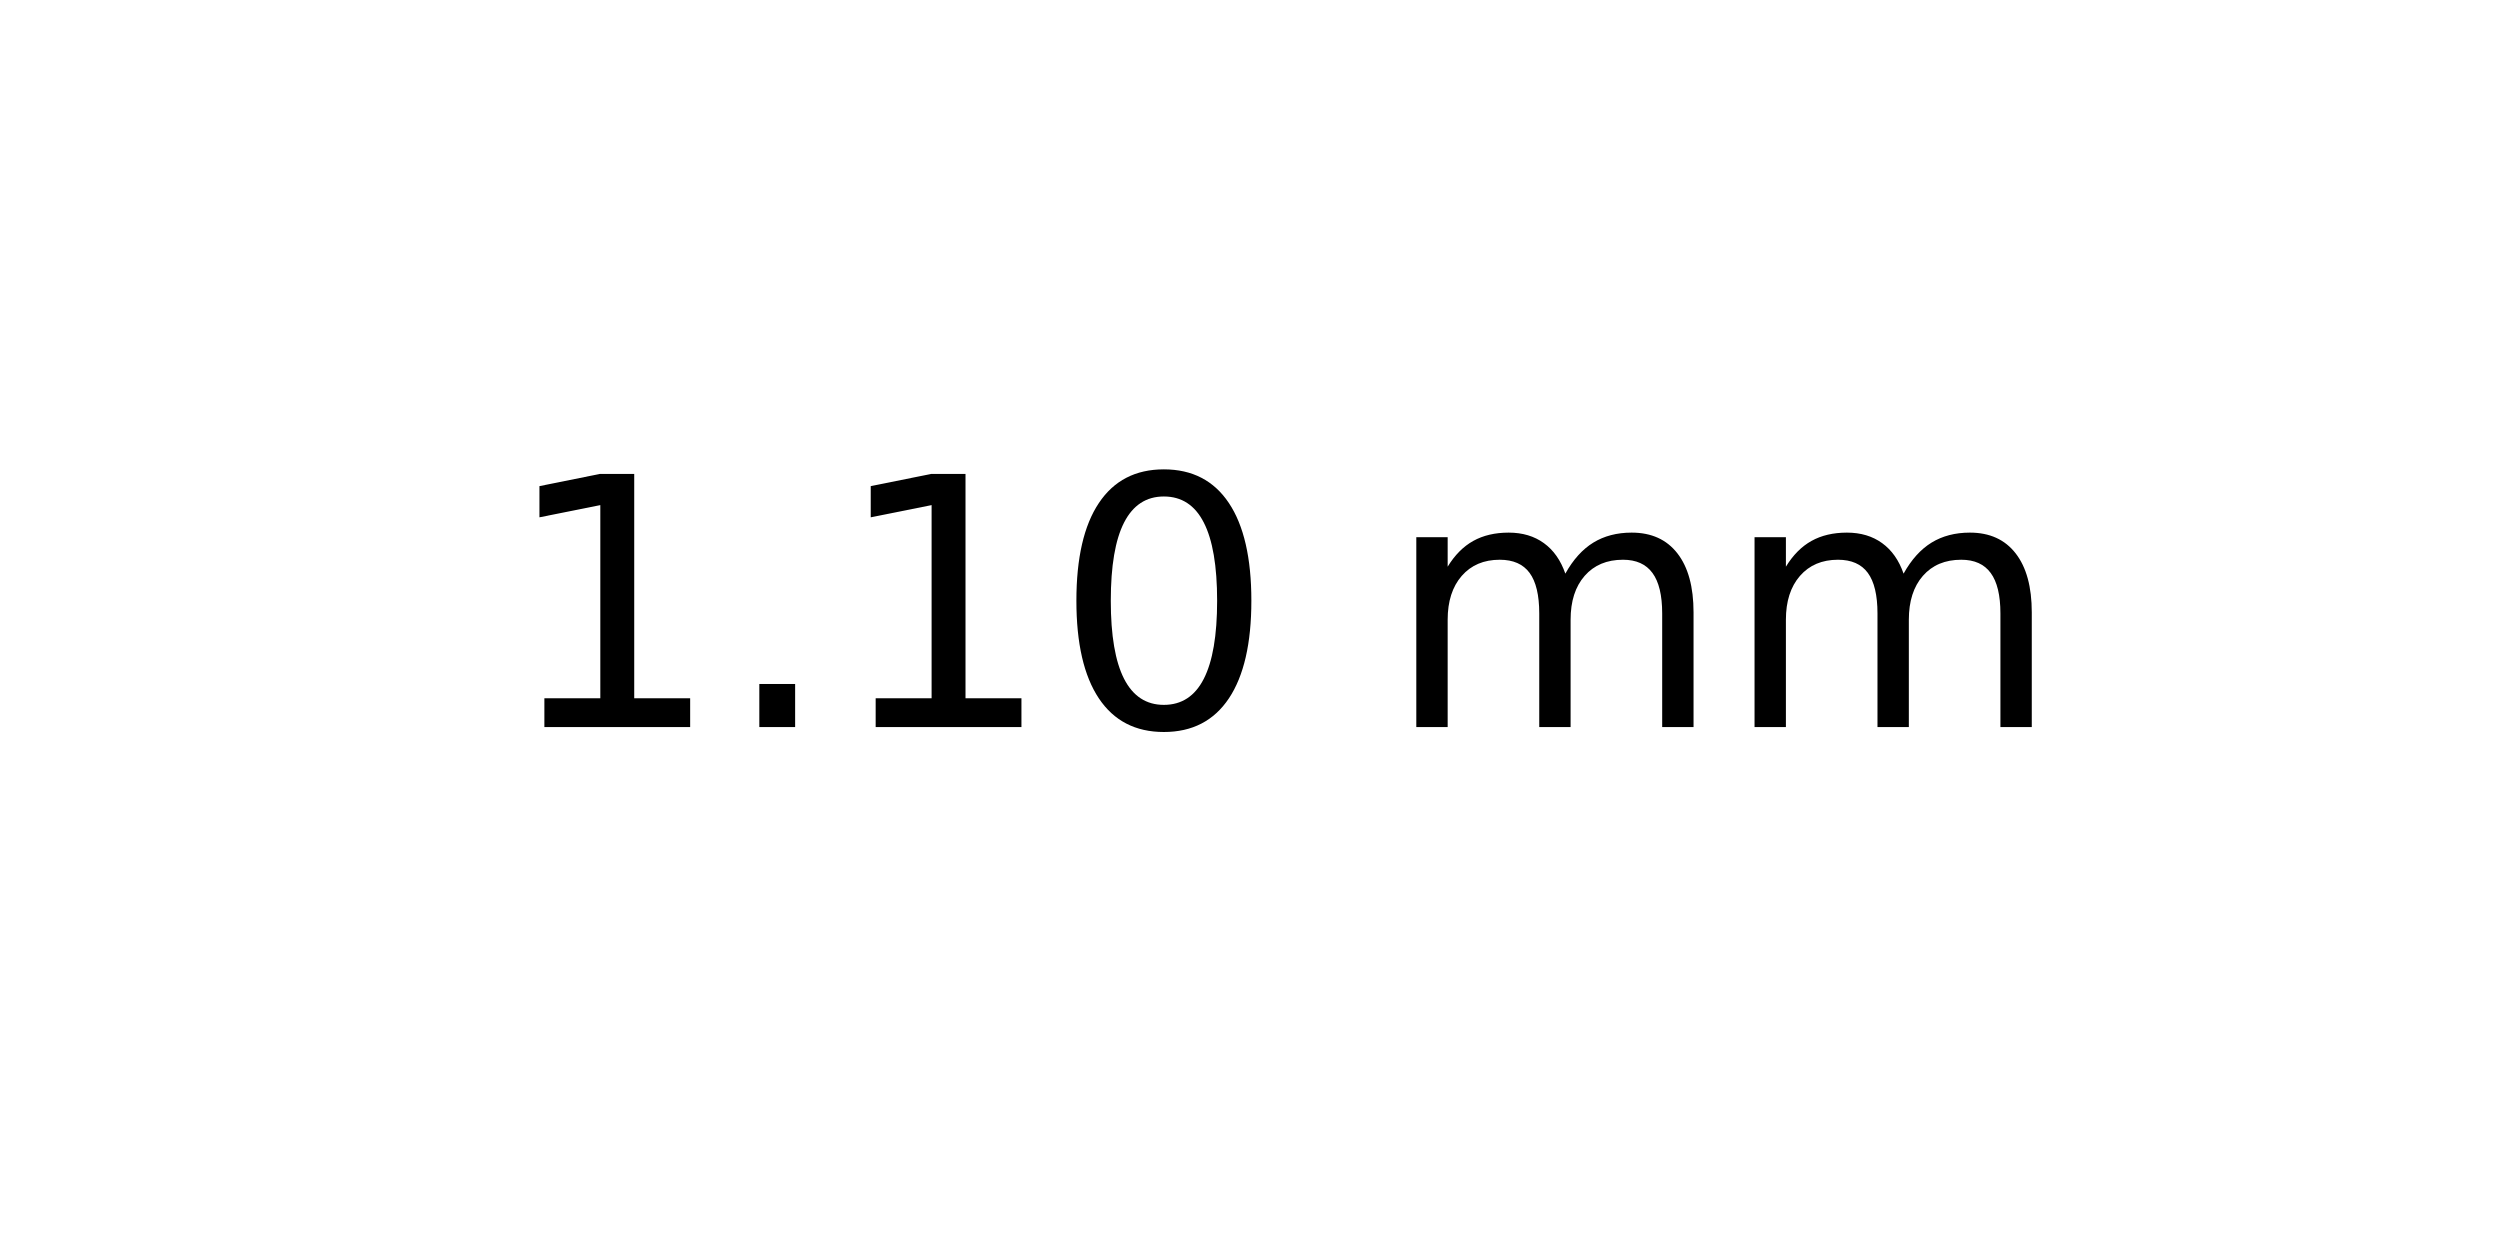
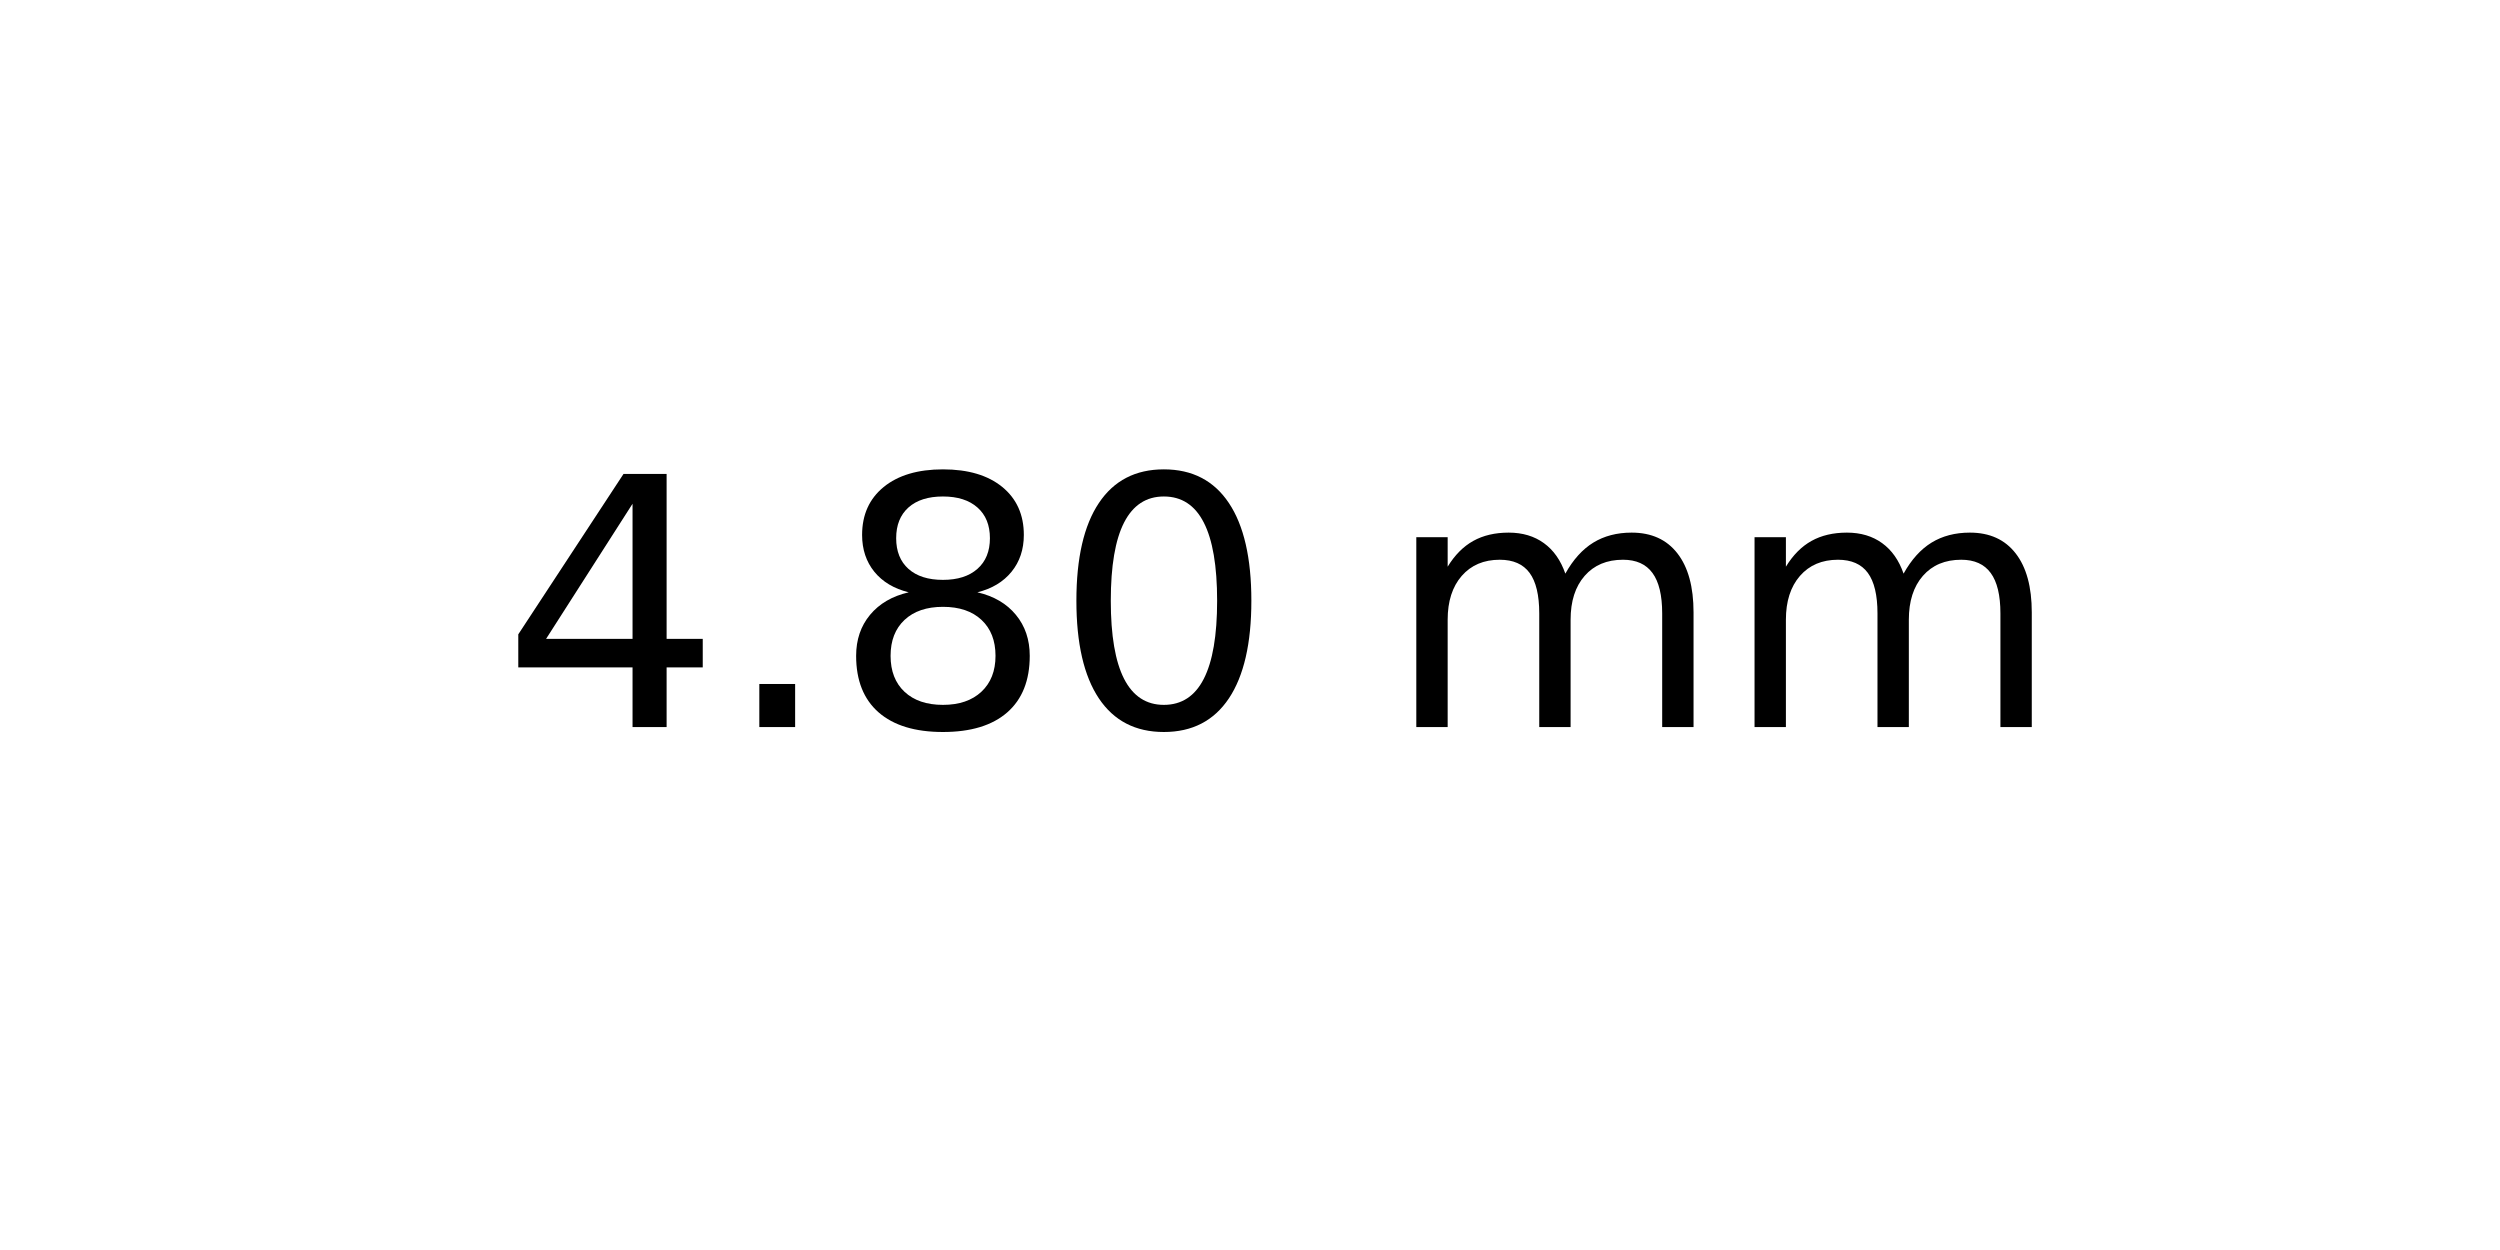
<svg xmlns="http://www.w3.org/2000/svg" xmlns:xlink="http://www.w3.org/1999/xlink" width="72pt" height="36pt" viewBox="0 0 72 36" version="1.1">
  <defs>
    <style type="text/css">*{stroke-linejoin: round; stroke-linecap: butt}</style>
  </defs>
  <g id="figure_1">
    <g id="axes_1">
      <g id="text_1">
        <g transform="translate(14.4375 20.93937) scale(0.1 -0.1)">
          <defs>
-             <path id="DejaVuSans-31" d="M 794 531  L 1825 531  L 1825 4091  L 703 3866  L 703 4441  L 1819 4666  L 2450 4666  L 2450 531  L 3481 531  L 3481 0  L 794 0  L 794 531  z " transform="scale(0.015625)" />
+             <path id="DejaVuSans-34" d="M 2419 4116  L 825 1625  L 2419 1625  L 2419 4116  z M 2253 4666  L 3047 4666  L 3047 1625  L 3713 1625  L 3713 1100  L 3047 1100  L 3047 0  L 2419 0  L 2419 1100  L 313 1100  L 313 1709  L 2253 4666  z " transform="scale(0.015625)" />
            <path id="DejaVuSans-2e" d="M 684 794  L 1344 794  L 1344 0  L 684 0  L 684 794  z " transform="scale(0.015625)" />
+             <path id="DejaVuSans-38" d="M 2034 2216  Q 1584 2216 1326 1975  Q 1069 1734 1069 1313  Q 1069 891 1326 650  Q 1584 409 2034 409  Q 2484 409 2743 651  Q 3003 894 3003 1313  Q 3003 1734 2745 1975  Q 2488 2216 2034 2216  z M 1403 2484  Q 997 2584 770 2862  Q 544 3141 544 3541  Q 544 4100 942 4425  Q 1341 4750 2034 4750  Q 2731 4750 3128 4425  Q 3525 4100 3525 3541  Q 3525 3141 3298 2862  Q 3072 2584 2669 2484  Q 3125 2378 3379 2068  Q 3634 1759 3634 1313  Q 3634 634 3220 271  Q 2806 -91 2034 -91  Q 1263 -91 848 271  Q 434 634 434 1313  Q 434 1759 690 2068  Q 947 2378 1403 2484  z M 1172 3481  Q 1172 3119 1398 2916  Q 1625 2713 2034 2713  Q 2441 2713 2670 2916  Q 2900 3119 2900 3481  Q 2900 3844 2670 4047  Q 2441 4250 2034 4250  Q 1625 4250 1398 4047  Q 1172 3844 1172 3481  z " transform="scale(0.015625)" />
            <path id="DejaVuSans-30" d="M 2034 4250  Q 1547 4250 1301 3770  Q 1056 3291 1056 2328  Q 1056 1369 1301 889  Q 1547 409 2034 409  Q 2525 409 2770 889  Q 3016 1369 3016 2328  Q 3016 3291 2770 3770  Q 2525 4250 2034 4250  z M 2034 4750  Q 2819 4750 3233 4129  Q 3647 3509 3647 2328  Q 3647 1150 3233 529  Q 2819 -91 2034 -91  Q 1250 -91 836 529  Q 422 1150 422 2328  Q 422 3509 836 4129  Q 1250 4750 2034 4750  z " transform="scale(0.015625)" />
            <path id="DejaVuSans-20" transform="scale(0.015625)" />
            <path id="DejaVuSans-6d" d="M 3328 2828  Q 3544 3216 3844 3400  Q 4144 3584 4550 3584  Q 5097 3584 5394 3201  Q 5691 2819 5691 2113  L 5691 0  L 5113 0  L 5113 2094  Q 5113 2597 4934 2840  Q 4756 3084 4391 3084  Q 3944 3084 3684 2787  Q 3425 2491 3425 1978  L 3425 0  L 2847 0  L 2847 2094  Q 2847 2600 2669 2842  Q 2491 3084 2119 3084  Q 1678 3084 1418 2786  Q 1159 2488 1159 1978  L 1159 0  L 581 0  L 581 3500  L 1159 3500  L 1159 2956  Q 1356 3278 1631 3431  Q 1906 3584 2284 3584  Q 2666 3584 2933 3390  Q 3200 3197 3328 2828  z " transform="scale(0.015625)" />
          </defs>
-           <use xlink:href="#DejaVuSans-31" />
+           <use xlink:href="#DejaVuSans-34" />
          <use xlink:href="#DejaVuSans-2e" x="63.623" />
-           <use xlink:href="#DejaVuSans-31" x="95.41" />
+           <use xlink:href="#DejaVuSans-38" x="95.41" />
          <use xlink:href="#DejaVuSans-30" x="159.033" />
          <use xlink:href="#DejaVuSans-20" x="222.656" />
          <use xlink:href="#DejaVuSans-6d" x="254.443" />
          <use xlink:href="#DejaVuSans-6d" x="351.855" />
        </g>
      </g>
    </g>
  </g>
</svg>
